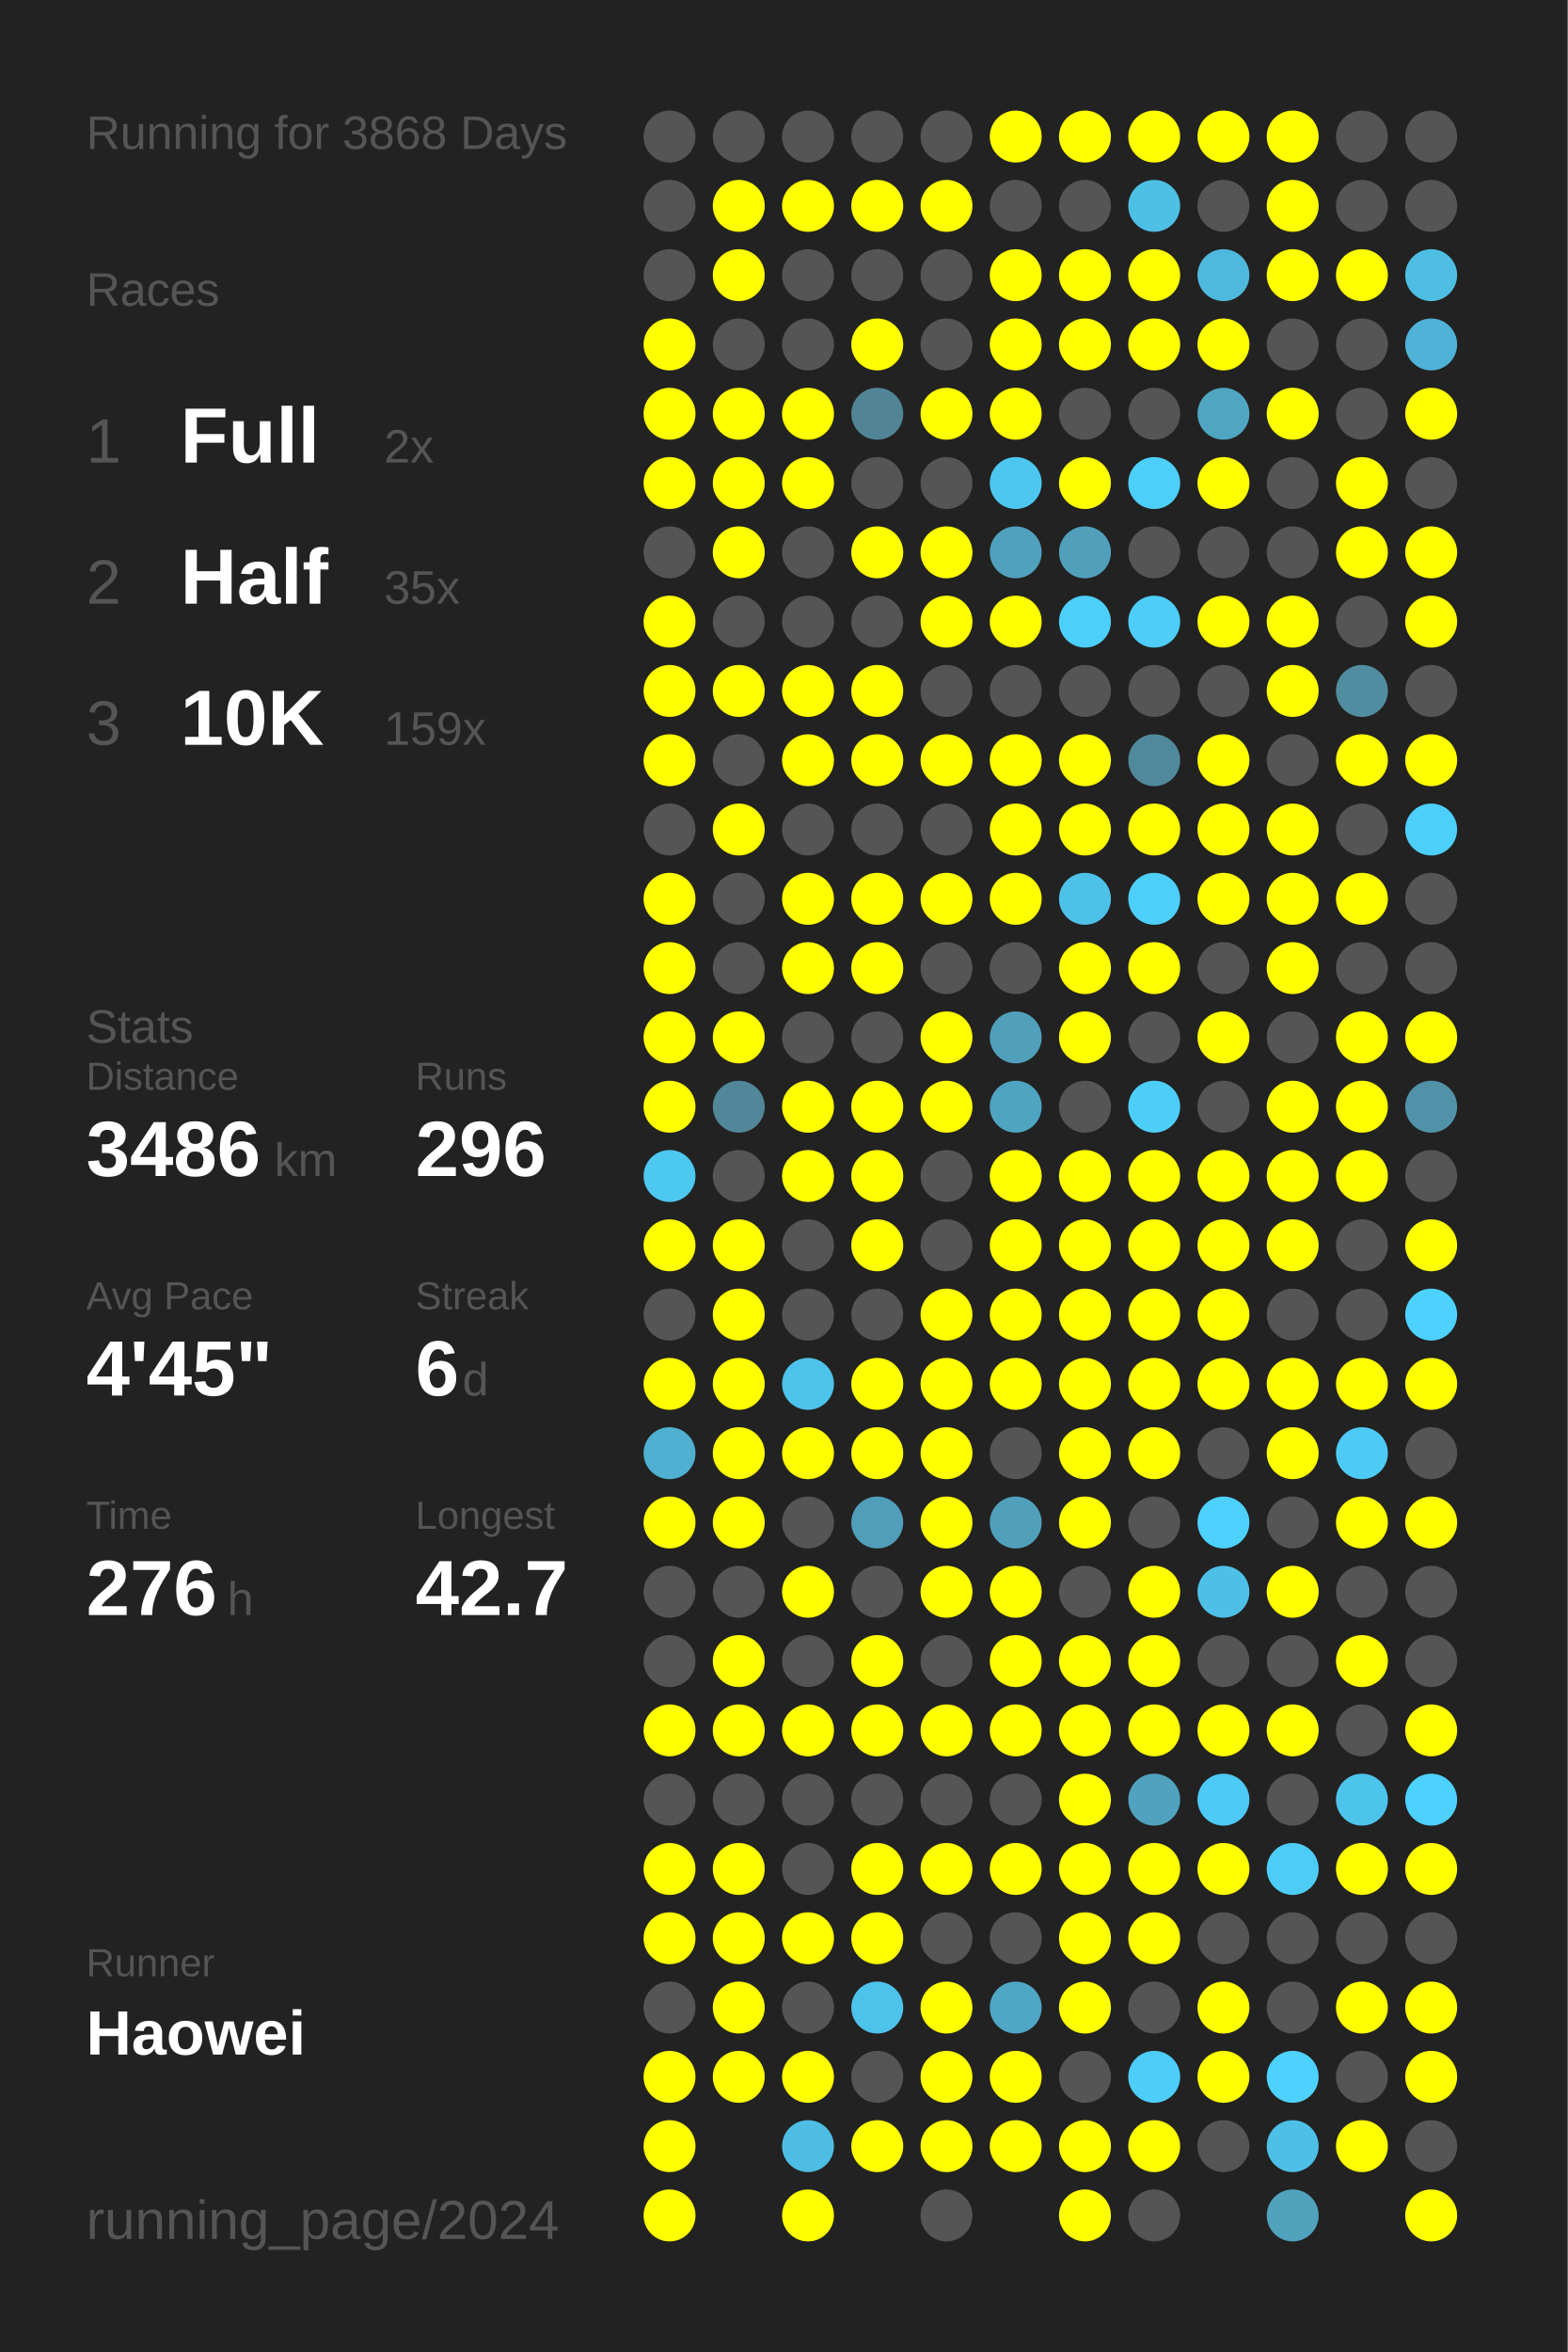
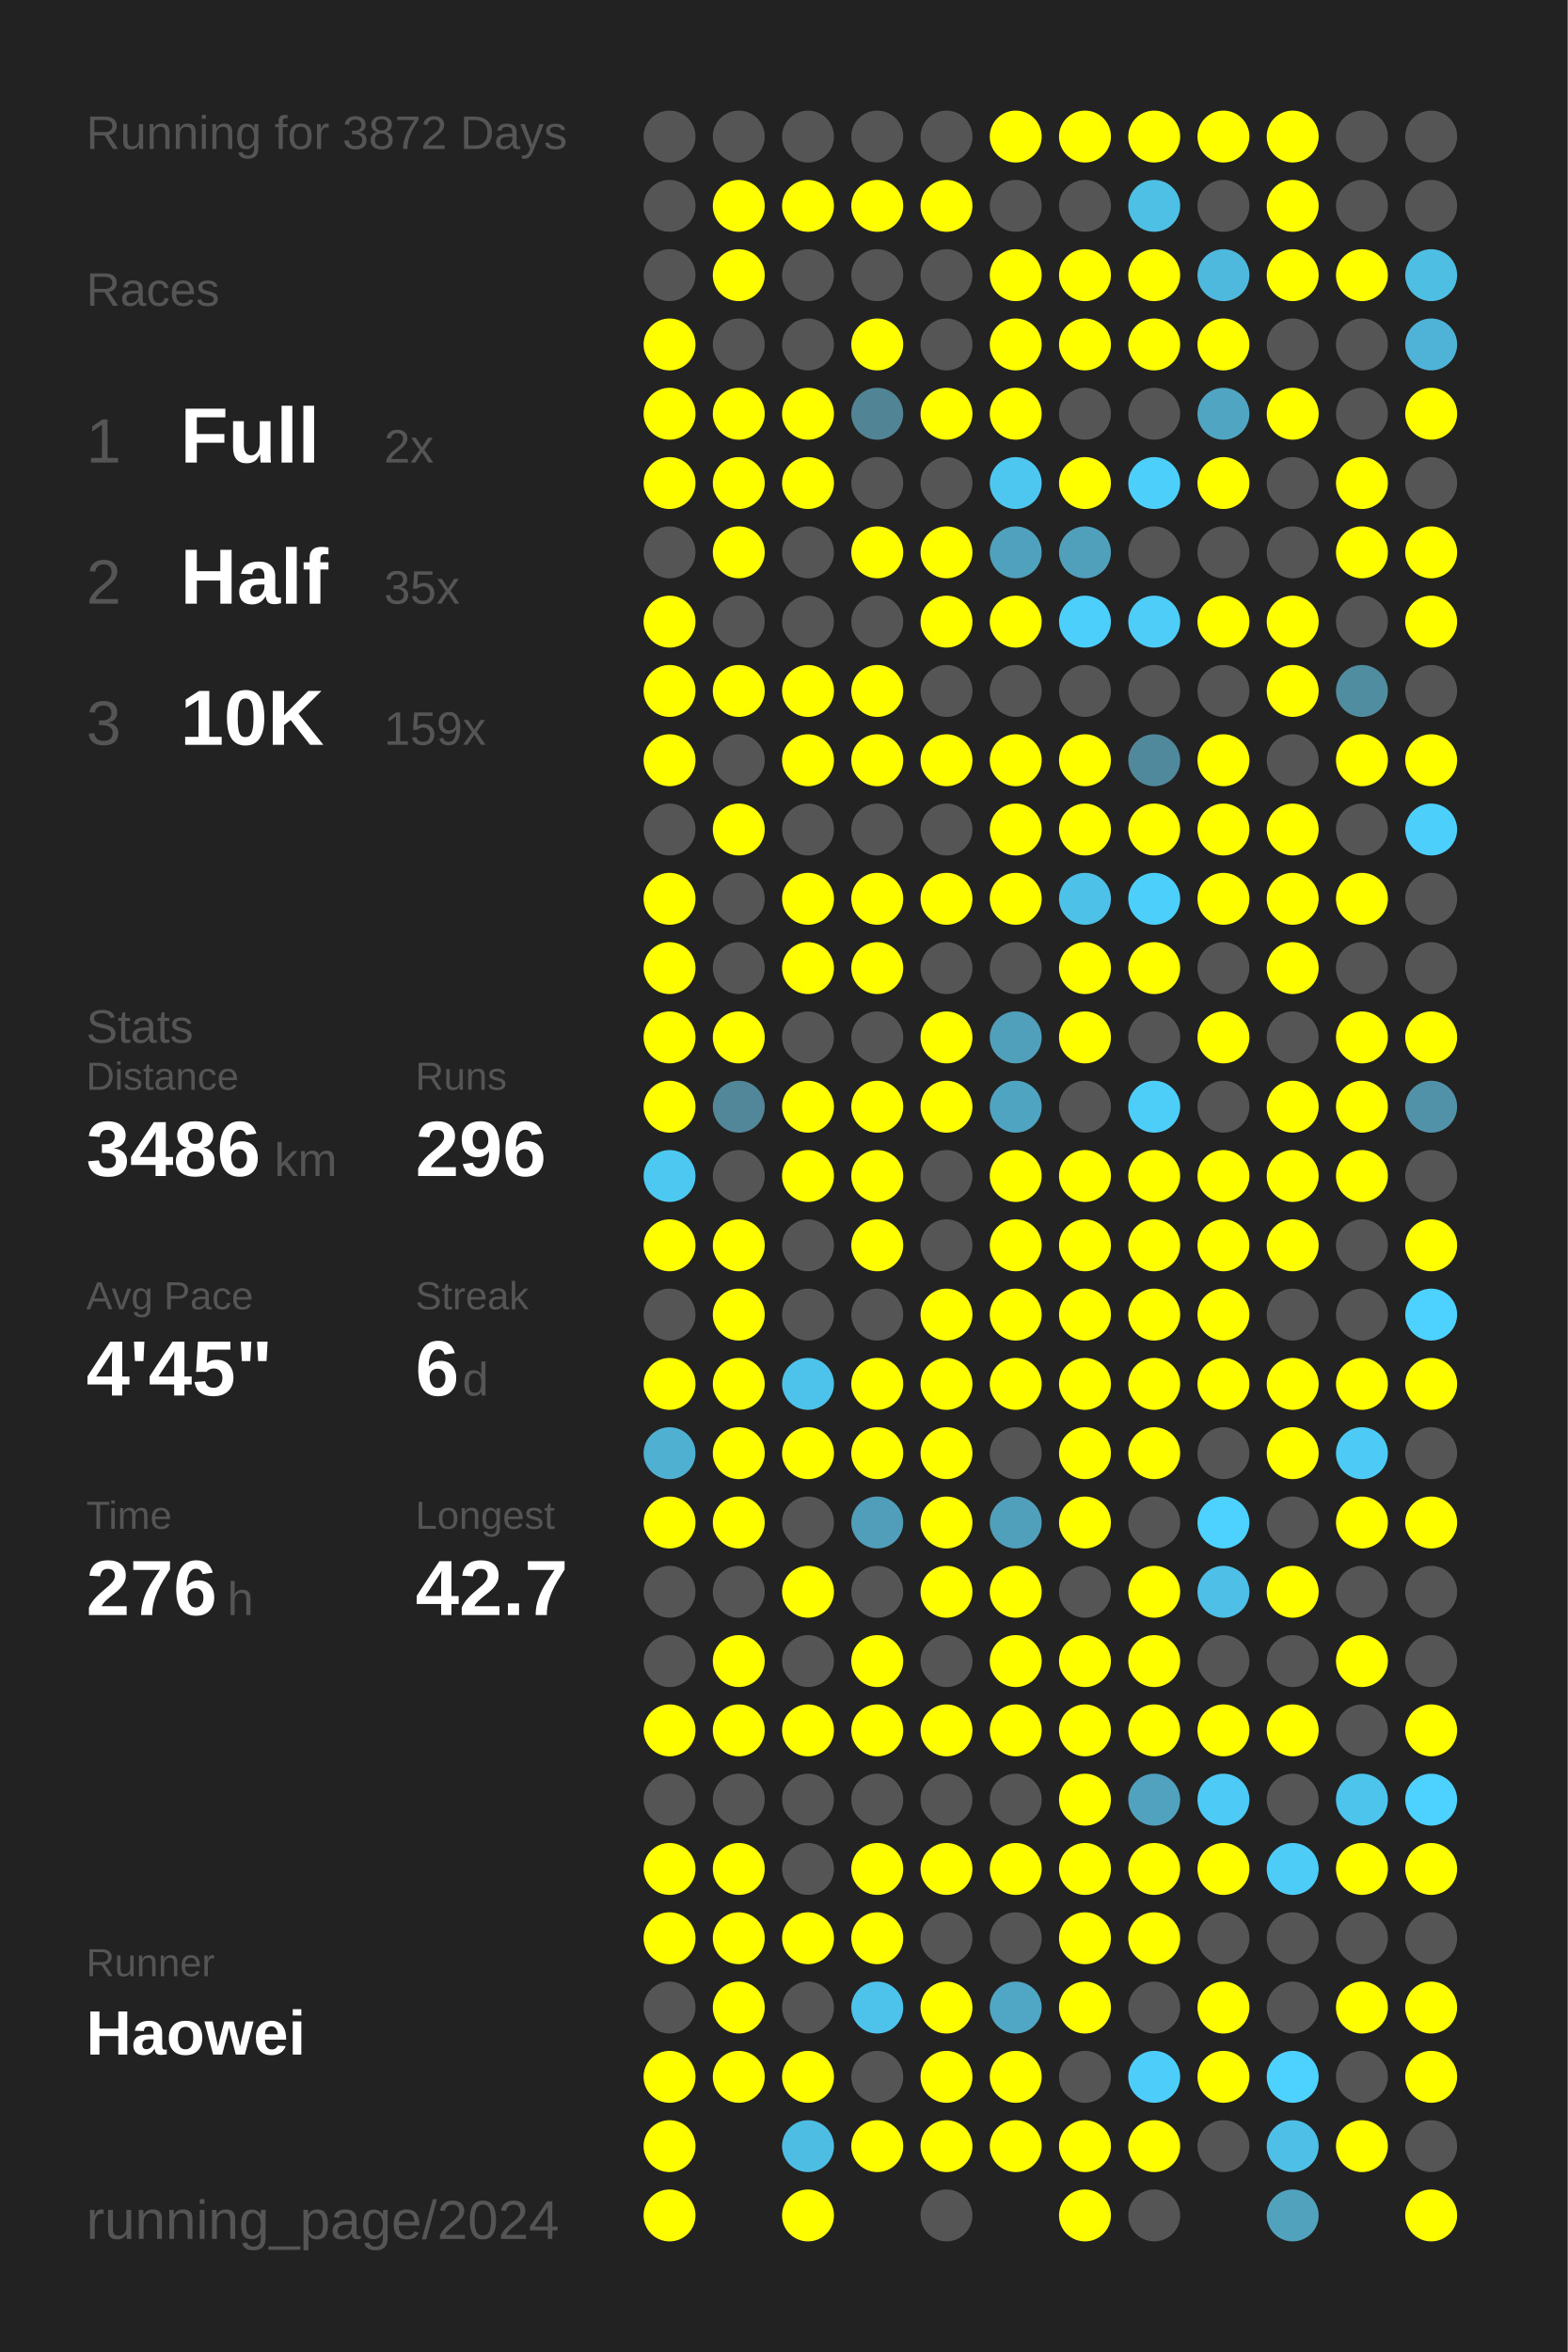
<svg xmlns="http://www.w3.org/2000/svg" baseProfile="full" height="300mm" version="1.1" viewBox="0,0,200,300" width="200mm">
  <defs />
  <rect fill="#222222" height="300" width="200" x="0" y="0" />
-   <text fill="#555555" style="font-size:6px; font-family:Arial;" x="11" y="19">Running for 3868 Days</text>
+   <text fill="#555555" style="font-size:6px; font-family:Arial;" x="11" y="19">Running for 3872 Days</text>
  <text fill="#555555" style="font-size:6px; font-family:Arial;" x="11" y="39">Races</text>
  <text fill="#555555" style="font-size:8px; font-family:Arial;" x="11" y="59">1</text>
  <text fill="#FFFFFF" style="font-size:10px; font-family:Arial; font-weight:bold;" x="23" y="59">Full</text>
  <text fill="#555555" style="font-size:6px; font-family:Arial;" x="49" y="59">2x</text>
  <text fill="#555555" style="font-size:8px; font-family:Arial;" x="11" y="77">2</text>
  <text fill="#FFFFFF" style="font-size:10px; font-family:Arial; font-weight:bold;" x="23" y="77">Half</text>
  <text fill="#555555" style="font-size:6px; font-family:Arial;" x="49" y="77">35x</text>
  <text fill="#555555" style="font-size:8px; font-family:Arial;" x="11" y="95">3</text>
  <text fill="#FFFFFF" style="font-size:10px; font-family:Arial; font-weight:bold;" x="23" y="95">10K</text>
  <text fill="#555555" style="font-size:6px; font-family:Arial;" x="49" y="95">159x</text>
  <text fill="#555555" style="font-size:6px; font-family:Arial;" x="11" y="133">Stats</text>
  <text fill="#555555" style="font-size:5px; font-family:Arial;" x="11" y="139">Distance</text>
  <text fill="#FFFFFF" style="font-size:10px; font-family:Arial; font-weight:bold;" x="11" y="150">3486</text>
  <text fill="#555555" style="font-size:6px; font-family:Arial;" x="35" y="150">km</text>
  <text fill="#555555" style="font-size:5px; font-family:Arial;" x="53" y="139">Runs</text>
  <text fill="#FFFFFF" style="font-size:10px; font-family:Arial; font-weight:bold;" x="53" y="150">296</text>
  <text fill="#555555" style="font-size:5px; font-family:Arial;" x="11" y="167">Avg Pace</text>
  <text fill="#FFFFFF" style="font-size:10px; font-family:Arial; font-weight:bold;" x="11" y="178">4'45"</text>
  <text fill="#555555" style="font-size:5px; font-family:Arial;" x="53" y="167">Streak</text>
  <text fill="#FFFFFF" style="font-size:10px; font-family:Arial; font-weight:bold;" x="53" y="178">6</text>
  <text fill="#555555" style="font-size:6px; font-family:Arial;" x="59" y="178">d</text>
  <text fill="#555555" style="font-size:5px; font-family:Arial;" x="11" y="195">Time</text>
  <text fill="#FFFFFF" style="font-size:10px; font-family:Arial; font-weight:bold;" x="11" y="206">276</text>
  <text fill="#555555" style="font-size:6px; font-family:Arial;" x="29" y="206">h</text>
  <text fill="#555555" style="font-size:5px; font-family:Arial;" x="53" y="195">Longest</text>
  <text fill="#FFFFFF" style="font-size:10px; font-family:Arial; font-weight:bold;" x="53" y="206">42.7</text>
  <text fill="#555555" style="font-size:5px; font-family:Arial;" x="11" y="252.065">Runner</text>
  <text fill="#FFFFFF" style="font-size:8px; font-family:Arial; font-weight:bold;" x="11" y="262.065">Haowei</text>
  <text fill="#555555" style="font-size:7px; font-family:Arial;" x="11" y="285.581">running_page/2024</text>
  <circle cx="85.417" cy="17.419" fill="#555555" r="3.312" />
  <circle cx="85.417" cy="26.258" fill="#555555" r="3.312" />
  <circle cx="85.417" cy="35.097" fill="#555555" r="3.312" />
  <circle cx="85.417" cy="43.935" fill="#FFFF00" r="3.312" />
  <circle cx="85.417" cy="52.774" fill="#FFFF00" r="3.312" />
  <circle cx="85.417" cy="61.613" fill="#FFFF00" r="3.312" />
  <circle cx="85.417" cy="70.452" fill="#555555" r="3.312" />
  <circle cx="85.417" cy="79.29" fill="#FFFF00" r="3.312" />
  <circle cx="85.417" cy="88.129" fill="#FFFF00" r="3.312" />
  <circle cx="85.417" cy="96.968" fill="#FFFF00" r="3.312" />
  <circle cx="85.417" cy="105.806" fill="#555555" r="3.312" />
  <circle cx="85.417" cy="114.645" fill="#FFFF00" r="3.312" />
  <circle cx="85.417" cy="123.484" fill="#FFFF00" r="3.312" />
  <circle cx="85.417" cy="132.323" fill="#FFFF00" r="3.312" />
  <circle cx="85.417" cy="141.161" fill="#FFFF00" r="3.312" />
  <circle cx="85.417" cy="150" fill="#4dc8f1" r="3.312" />
  <circle cx="85.417" cy="158.839" fill="#FFFF00" r="3.312" />
  <circle cx="85.417" cy="167.677" fill="#555555" r="3.312" />
  <circle cx="85.417" cy="176.516" fill="#FFFF00" r="3.312" />
  <circle cx="85.417" cy="185.355" fill="#4fb0d1" r="3.312" />
  <circle cx="85.417" cy="194.194" fill="#FFFF00" r="3.312" />
  <circle cx="85.417" cy="203.032" fill="#555555" r="3.312" />
  <circle cx="85.417" cy="211.871" fill="#555555" r="3.312" />
  <circle cx="85.417" cy="220.71" fill="#FFFF00" r="3.312" />
  <circle cx="85.417" cy="229.548" fill="#555555" r="3.312" />
  <circle cx="85.417" cy="238.387" fill="#FFFF00" r="3.312" />
  <circle cx="85.417" cy="247.226" fill="#FFFF00" r="3.312" />
  <circle cx="85.417" cy="256.065" fill="#555555" r="3.312" />
  <circle cx="85.417" cy="264.903" fill="#FFFF00" r="3.312" />
  <circle cx="85.417" cy="273.742" fill="#FFFF00" r="3.312" />
  <circle cx="85.417" cy="282.581" fill="#FFFF00" r="3.312" />
  <circle cx="94.25" cy="17.419" fill="#555555" r="3.312" />
  <circle cx="94.25" cy="26.258" fill="#FFFF00" r="3.312" />
  <circle cx="94.25" cy="35.097" fill="#FFFF00" r="3.312" />
  <circle cx="94.25" cy="43.935" fill="#555555" r="3.312" />
  <circle cx="94.25" cy="52.774" fill="#FFFF00" r="3.312" />
  <circle cx="94.25" cy="61.613" fill="#FFFF00" r="3.312" />
  <circle cx="94.25" cy="70.452" fill="#FFFF00" r="3.312" />
  <circle cx="94.25" cy="79.29" fill="#555555" r="3.312" />
  <circle cx="94.25" cy="88.129" fill="#FFFF00" r="3.312" />
  <circle cx="94.25" cy="96.968" fill="#555555" r="3.312" />
  <circle cx="94.25" cy="105.806" fill="#FFFF00" r="3.312" />
  <circle cx="94.25" cy="114.645" fill="#555555" r="3.312" />
  <circle cx="94.25" cy="123.484" fill="#555555" r="3.312" />
  <circle cx="94.25" cy="132.323" fill="#FFFF00" r="3.312" />
  <circle cx="94.25" cy="141.161" fill="#518799" r="3.312" />
  <circle cx="94.25" cy="150" fill="#555555" r="3.312" />
  <circle cx="94.25" cy="158.839" fill="#FFFF00" r="3.312" />
  <circle cx="94.25" cy="167.677" fill="#FFFF00" r="3.312" />
  <circle cx="94.25" cy="176.516" fill="#FFFF00" r="3.312" />
  <circle cx="94.25" cy="185.355" fill="#FFFF00" r="3.312" />
  <circle cx="94.25" cy="194.194" fill="#FFFF00" r="3.312" />
  <circle cx="94.25" cy="203.032" fill="#555555" r="3.312" />
  <circle cx="94.25" cy="211.871" fill="#FFFF00" r="3.312" />
  <circle cx="94.25" cy="220.71" fill="#FFFF00" r="3.312" />
  <circle cx="94.25" cy="229.548" fill="#555555" r="3.312" />
  <circle cx="94.25" cy="238.387" fill="#FFFF00" r="3.312" />
  <circle cx="94.25" cy="247.226" fill="#FFFF00" r="3.312" />
  <circle cx="94.25" cy="256.065" fill="#FFFF00" r="3.312" />
  <circle cx="94.25" cy="264.903" fill="#FFFF00" r="3.312" />
  <circle cx="103.083" cy="17.419" fill="#555555" r="3.312" />
  <circle cx="103.083" cy="26.258" fill="#FFFF00" r="3.312" />
  <circle cx="103.083" cy="35.097" fill="#555555" r="3.312" />
  <circle cx="103.083" cy="43.935" fill="#555555" r="3.312" />
  <circle cx="103.083" cy="52.774" fill="#FFFF00" r="3.312" />
  <circle cx="103.083" cy="61.613" fill="#FFFF00" r="3.312" />
  <circle cx="103.083" cy="70.452" fill="#555555" r="3.312" />
  <circle cx="103.083" cy="79.29" fill="#555555" r="3.312" />
  <circle cx="103.083" cy="88.129" fill="#FFFF00" r="3.312" />
  <circle cx="103.083" cy="96.968" fill="#FFFF00" r="3.312" />
  <circle cx="103.083" cy="105.806" fill="#555555" r="3.312" />
  <circle cx="103.083" cy="114.645" fill="#FFFF00" r="3.312" />
  <circle cx="103.083" cy="123.484" fill="#FFFF00" r="3.312" />
  <circle cx="103.083" cy="132.323" fill="#555555" r="3.312" />
  <circle cx="103.083" cy="141.161" fill="#FFFF00" r="3.312" />
  <circle cx="103.083" cy="150" fill="#FFFF00" r="3.312" />
  <circle cx="103.083" cy="158.839" fill="#555555" r="3.312" />
  <circle cx="103.083" cy="167.677" fill="#555555" r="3.312" />
  <circle cx="103.083" cy="176.516" fill="#4dc3eb" r="3.312" />
  <circle cx="103.083" cy="185.355" fill="#FFFF00" r="3.312" />
  <circle cx="103.083" cy="194.194" fill="#555555" r="3.312" />
  <circle cx="103.083" cy="203.032" fill="#FFFF00" r="3.312" />
  <circle cx="103.083" cy="211.871" fill="#555555" r="3.312" />
  <circle cx="103.083" cy="220.71" fill="#FFFF00" r="3.312" />
  <circle cx="103.083" cy="229.548" fill="#555555" r="3.312" />
  <circle cx="103.083" cy="238.387" fill="#555555" r="3.312" />
  <circle cx="103.083" cy="247.226" fill="#FFFF00" r="3.312" />
  <circle cx="103.083" cy="256.065" fill="#555555" r="3.312" />
  <circle cx="103.083" cy="264.903" fill="#FFFF00" r="3.312" />
  <circle cx="103.083" cy="273.742" fill="#4ebde3" r="3.312" />
  <circle cx="103.083" cy="282.581" fill="#FFFF00" r="3.312" />
  <circle cx="111.917" cy="17.419" fill="#555555" r="3.312" />
  <circle cx="111.917" cy="26.258" fill="#FFFF00" r="3.312" />
  <circle cx="111.917" cy="35.097" fill="#555555" r="3.312" />
  <circle cx="111.917" cy="43.935" fill="#FFFF00" r="3.312" />
  <circle cx="111.917" cy="52.774" fill="#518596" r="3.312" />
  <circle cx="111.917" cy="61.613" fill="#555555" r="3.312" />
  <circle cx="111.917" cy="70.452" fill="#FFFF00" r="3.312" />
  <circle cx="111.917" cy="79.29" fill="#555555" r="3.312" />
  <circle cx="111.917" cy="88.129" fill="#FFFF00" r="3.312" />
  <circle cx="111.917" cy="96.968" fill="#FFFF00" r="3.312" />
  <circle cx="111.917" cy="105.806" fill="#555555" r="3.312" />
  <circle cx="111.917" cy="114.645" fill="#FFFF00" r="3.312" />
  <circle cx="111.917" cy="123.484" fill="#FFFF00" r="3.312" />
  <circle cx="111.917" cy="132.323" fill="#555555" r="3.312" />
  <circle cx="111.917" cy="141.161" fill="#FFFF00" r="3.312" />
  <circle cx="111.917" cy="150" fill="#FFFF00" r="3.312" />
  <circle cx="111.917" cy="158.839" fill="#FFFF00" r="3.312" />
  <circle cx="111.917" cy="167.677" fill="#555555" r="3.312" />
  <circle cx="111.917" cy="176.516" fill="#FFFF00" r="3.312" />
  <circle cx="111.917" cy="185.355" fill="#FFFF00" r="3.312" />
  <circle cx="111.917" cy="194.194" fill="#509eb9" r="3.312" />
  <circle cx="111.917" cy="203.032" fill="#555555" r="3.312" />
  <circle cx="111.917" cy="211.871" fill="#FFFF00" r="3.312" />
  <circle cx="111.917" cy="220.71" fill="#FFFF00" r="3.312" />
  <circle cx="111.917" cy="229.548" fill="#555555" r="3.312" />
  <circle cx="111.917" cy="238.387" fill="#FFFF00" r="3.312" />
  <circle cx="111.917" cy="247.226" fill="#FFFF00" r="3.312" />
  <circle cx="111.917" cy="256.065" fill="#4dc3eb" r="3.312" />
  <circle cx="111.917" cy="264.903" fill="#555555" r="3.312" />
  <circle cx="111.917" cy="273.742" fill="#FFFF00" r="3.312" />
  <circle cx="120.75" cy="17.419" fill="#555555" r="3.312" />
  <circle cx="120.75" cy="26.258" fill="#FFFF00" r="3.312" />
  <circle cx="120.75" cy="35.097" fill="#555555" r="3.312" />
  <circle cx="120.75" cy="43.935" fill="#555555" r="3.312" />
  <circle cx="120.75" cy="52.774" fill="#FFFF00" r="3.312" />
  <circle cx="120.75" cy="61.613" fill="#555555" r="3.312" />
  <circle cx="120.75" cy="70.452" fill="#FFFF00" r="3.312" />
  <circle cx="120.75" cy="79.29" fill="#FFFF00" r="3.312" />
  <circle cx="120.75" cy="88.129" fill="#555555" r="3.312" />
  <circle cx="120.75" cy="96.968" fill="#FFFF00" r="3.312" />
  <circle cx="120.75" cy="105.806" fill="#555555" r="3.312" />
  <circle cx="120.75" cy="114.645" fill="#FFFF00" r="3.312" />
  <circle cx="120.75" cy="123.484" fill="#555555" r="3.312" />
  <circle cx="120.75" cy="132.323" fill="#FFFF00" r="3.312" />
  <circle cx="120.75" cy="141.161" fill="#FFFF00" r="3.312" />
  <circle cx="120.75" cy="150" fill="#555555" r="3.312" />
  <circle cx="120.75" cy="158.839" fill="#555555" r="3.312" />
  <circle cx="120.75" cy="167.677" fill="#FFFF00" r="3.312" />
  <circle cx="120.75" cy="176.516" fill="#FFFF00" r="3.312" />
  <circle cx="120.75" cy="185.355" fill="#FFFF00" r="3.312" />
  <circle cx="120.75" cy="194.194" fill="#FFFF00" r="3.312" />
  <circle cx="120.75" cy="203.032" fill="#FFFF00" r="3.312" />
  <circle cx="120.75" cy="211.871" fill="#555555" r="3.312" />
  <circle cx="120.75" cy="220.71" fill="#FFFF00" r="3.312" />
  <circle cx="120.75" cy="229.548" fill="#555555" r="3.312" />
  <circle cx="120.75" cy="238.387" fill="#FFFF00" r="3.312" />
  <circle cx="120.75" cy="247.226" fill="#555555" r="3.312" />
  <circle cx="120.75" cy="256.065" fill="#FFFF00" r="3.312" />
  <circle cx="120.75" cy="264.903" fill="#FFFF00" r="3.312" />
  <circle cx="120.75" cy="273.742" fill="#FFFF00" r="3.312" />
  <circle cx="120.75" cy="282.581" fill="#555555" r="3.312" />
  <circle cx="129.583" cy="17.419" fill="#FFFF00" r="3.312" />
  <circle cx="129.583" cy="26.258" fill="#555555" r="3.312" />
  <circle cx="129.583" cy="35.097" fill="#FFFF00" r="3.312" />
  <circle cx="129.583" cy="43.935" fill="#FFFF00" r="3.312" />
  <circle cx="129.583" cy="52.774" fill="#FFFF00" r="3.312" />
  <circle cx="129.583" cy="61.613" fill="#4dc7f0" r="3.312" />
  <circle cx="129.583" cy="70.452" fill="#50a1bd" r="3.312" />
  <circle cx="129.583" cy="79.29" fill="#FFFF00" r="3.312" />
  <circle cx="129.583" cy="88.129" fill="#555555" r="3.312" />
  <circle cx="129.583" cy="96.968" fill="#FFFF00" r="3.312" />
  <circle cx="129.583" cy="105.806" fill="#FFFF00" r="3.312" />
  <circle cx="129.583" cy="114.645" fill="#FFFF00" r="3.312" />
  <circle cx="129.583" cy="123.484" fill="#555555" r="3.312" />
  <circle cx="129.583" cy="132.323" fill="#50a0bc" r="3.312" />
  <circle cx="129.583" cy="141.161" fill="#4fa4c1" r="3.312" />
  <circle cx="129.583" cy="150" fill="#FFFF00" r="3.312" />
  <circle cx="129.583" cy="158.839" fill="#FFFF00" r="3.312" />
  <circle cx="129.583" cy="167.677" fill="#FFFF00" r="3.312" />
  <circle cx="129.583" cy="176.516" fill="#FFFF00" r="3.312" />
  <circle cx="129.583" cy="185.355" fill="#555555" r="3.312" />
  <circle cx="129.583" cy="194.194" fill="#50a0bb" r="3.312" />
  <circle cx="129.583" cy="203.032" fill="#FFFF00" r="3.312" />
  <circle cx="129.583" cy="211.871" fill="#FFFF00" r="3.312" />
  <circle cx="129.583" cy="220.71" fill="#FFFF00" r="3.312" />
  <circle cx="129.583" cy="229.548" fill="#555555" r="3.312" />
  <circle cx="129.583" cy="238.387" fill="#FFFF00" r="3.312" />
  <circle cx="129.583" cy="247.226" fill="#555555" r="3.312" />
  <circle cx="129.583" cy="256.065" fill="#4fa7c5" r="3.312" />
  <circle cx="129.583" cy="264.903" fill="#FFFF00" r="3.312" />
  <circle cx="129.583" cy="273.742" fill="#FFFF00" r="3.312" />
  <circle cx="138.417" cy="17.419" fill="#FFFF00" r="3.312" />
  <circle cx="138.417" cy="26.258" fill="#555555" r="3.312" />
  <circle cx="138.417" cy="35.097" fill="#FFFF00" r="3.312" />
  <circle cx="138.417" cy="43.935" fill="#FFFF00" r="3.312" />
  <circle cx="138.417" cy="52.774" fill="#555555" r="3.312" />
  <circle cx="138.417" cy="61.613" fill="#FFFF00" r="3.312" />
  <circle cx="138.417" cy="70.452" fill="#50a0bc" r="3.312" />
  <circle cx="138.417" cy="79.29" fill="#4dcffb" r="3.312" />
  <circle cx="138.417" cy="88.129" fill="#555555" r="3.312" />
  <circle cx="138.417" cy="96.968" fill="#FFFF00" r="3.312" />
  <circle cx="138.417" cy="105.806" fill="#FFFF00" r="3.312" />
  <circle cx="138.417" cy="114.645" fill="#4ec1e8" r="3.312" />
  <circle cx="138.417" cy="123.484" fill="#FFFF00" r="3.312" />
  <circle cx="138.417" cy="132.323" fill="#FFFF00" r="3.312" />
  <circle cx="138.417" cy="141.161" fill="#555555" r="3.312" />
  <circle cx="138.417" cy="150" fill="#FFFF00" r="3.312" />
  <circle cx="138.417" cy="158.839" fill="#FFFF00" r="3.312" />
  <circle cx="138.417" cy="167.677" fill="#FFFF00" r="3.312" />
  <circle cx="138.417" cy="176.516" fill="#FFFF00" r="3.312" />
  <circle cx="138.417" cy="185.355" fill="#FFFF00" r="3.312" />
  <circle cx="138.417" cy="194.194" fill="#FFFF00" r="3.312" />
  <circle cx="138.417" cy="203.032" fill="#555555" r="3.312" />
  <circle cx="138.417" cy="211.871" fill="#FFFF00" r="3.312" />
  <circle cx="138.417" cy="220.71" fill="#FFFF00" r="3.312" />
  <circle cx="138.417" cy="229.548" fill="#FFFF00" r="3.312" />
  <circle cx="138.417" cy="238.387" fill="#FFFF00" r="3.312" />
  <circle cx="138.417" cy="247.226" fill="#FFFF00" r="3.312" />
  <circle cx="138.417" cy="256.065" fill="#FFFF00" r="3.312" />
  <circle cx="138.417" cy="264.903" fill="#555555" r="3.312" />
  <circle cx="138.417" cy="273.742" fill="#FFFF00" r="3.312" />
  <circle cx="138.417" cy="282.581" fill="#FFFF00" r="3.312" />
  <circle cx="147.25" cy="17.419" fill="#FFFF00" r="3.312" />
  <circle cx="147.25" cy="26.258" fill="#4ebfe5" r="3.312" />
  <circle cx="147.25" cy="35.097" fill="#FFFF00" r="3.312" />
  <circle cx="147.25" cy="43.935" fill="#FFFF00" r="3.312" />
  <circle cx="147.25" cy="52.774" fill="#555555" r="3.312" />
  <circle cx="147.25" cy="61.613" fill="#4dcffb" r="3.312" />
  <circle cx="147.25" cy="70.452" fill="#555555" r="3.312" />
  <circle cx="147.25" cy="79.29" fill="#4dcdf8" r="3.312" />
  <circle cx="147.25" cy="88.129" fill="#555555" r="3.312" />
  <circle cx="147.25" cy="96.968" fill="#51899c" r="3.312" />
  <circle cx="147.25" cy="105.806" fill="#FFFF00" r="3.312" />
  <circle cx="147.25" cy="114.645" fill="#4dcffb" r="3.312" />
  <circle cx="147.25" cy="123.484" fill="#FFFF00" r="3.312" />
  <circle cx="147.25" cy="132.323" fill="#555555" r="3.312" />
  <circle cx="147.25" cy="141.161" fill="#4dcef9" r="3.312" />
  <circle cx="147.25" cy="150" fill="#FFFF00" r="3.312" />
  <circle cx="147.25" cy="158.839" fill="#FFFF00" r="3.312" />
  <circle cx="147.25" cy="167.677" fill="#FFFF00" r="3.312" />
  <circle cx="147.25" cy="176.516" fill="#FFFF00" r="3.312" />
  <circle cx="147.25" cy="185.355" fill="#FFFF00" r="3.312" />
  <circle cx="147.25" cy="194.194" fill="#555555" r="3.312" />
  <circle cx="147.25" cy="203.032" fill="#FFFF00" r="3.312" />
  <circle cx="147.25" cy="211.871" fill="#FFFF00" r="3.312" />
  <circle cx="147.25" cy="220.71" fill="#FFFF00" r="3.312" />
  <circle cx="147.25" cy="229.548" fill="#50a2be" r="3.312" />
  <circle cx="147.25" cy="238.387" fill="#FFFF00" r="3.312" />
  <circle cx="147.25" cy="247.226" fill="#FFFF00" r="3.312" />
  <circle cx="147.25" cy="256.065" fill="#555555" r="3.312" />
  <circle cx="147.25" cy="264.903" fill="#4dcdf9" r="3.312" />
  <circle cx="147.25" cy="273.742" fill="#FFFF00" r="3.312" />
  <circle cx="147.25" cy="282.581" fill="#555555" r="3.312" />
  <circle cx="156.083" cy="17.419" fill="#FFFF00" r="3.312" />
  <circle cx="156.083" cy="26.258" fill="#555555" r="3.312" />
  <circle cx="156.083" cy="35.097" fill="#4eb9dd" r="3.312" />
  <circle cx="156.083" cy="43.935" fill="#FFFF00" r="3.312" />
  <circle cx="156.083" cy="52.774" fill="#4fa5c2" r="3.312" />
  <circle cx="156.083" cy="61.613" fill="#FFFF00" r="3.312" />
  <circle cx="156.083" cy="70.452" fill="#555555" r="3.312" />
  <circle cx="156.083" cy="79.29" fill="#FFFF00" r="3.312" />
  <circle cx="156.083" cy="88.129" fill="#555555" r="3.312" />
  <circle cx="156.083" cy="96.968" fill="#FFFF00" r="3.312" />
  <circle cx="156.083" cy="105.806" fill="#FFFF00" r="3.312" />
  <circle cx="156.083" cy="114.645" fill="#FFFF00" r="3.312" />
  <circle cx="156.083" cy="123.484" fill="#555555" r="3.312" />
  <circle cx="156.083" cy="132.323" fill="#FFFF00" r="3.312" />
  <circle cx="156.083" cy="141.161" fill="#555555" r="3.312" />
  <circle cx="156.083" cy="150" fill="#FFFF00" r="3.312" />
  <circle cx="156.083" cy="158.839" fill="#FFFF00" r="3.312" />
  <circle cx="156.083" cy="167.677" fill="#FFFF00" r="3.312" />
  <circle cx="156.083" cy="176.516" fill="#FFFF00" r="3.312" />
  <circle cx="156.083" cy="185.355" fill="#555555" r="3.312" />
  <circle cx="156.083" cy="194.194" fill="#4dd1fe" r="3.312" />
  <circle cx="156.083" cy="203.032" fill="#4ec0e7" r="3.312" />
  <circle cx="156.083" cy="211.871" fill="#555555" r="3.312" />
  <circle cx="156.083" cy="220.71" fill="#FFFF00" r="3.312" />
  <circle cx="156.083" cy="229.548" fill="#4dcaf5" r="3.312" />
  <circle cx="156.083" cy="238.387" fill="#FFFF00" r="3.312" />
  <circle cx="156.083" cy="247.226" fill="#555555" r="3.312" />
  <circle cx="156.083" cy="256.065" fill="#FFFF00" r="3.312" />
  <circle cx="156.083" cy="264.903" fill="#FFFF00" r="3.312" />
  <circle cx="156.083" cy="273.742" fill="#555555" r="3.312" />
  <circle cx="164.917" cy="17.419" fill="#FFFF00" r="3.312" />
  <circle cx="164.917" cy="26.258" fill="#FFFF00" r="3.312" />
  <circle cx="164.917" cy="35.097" fill="#FFFF00" r="3.312" />
  <circle cx="164.917" cy="43.935" fill="#555555" r="3.312" />
  <circle cx="164.917" cy="52.774" fill="#FFFF00" r="3.312" />
  <circle cx="164.917" cy="61.613" fill="#555555" r="3.312" />
  <circle cx="164.917" cy="70.452" fill="#555555" r="3.312" />
  <circle cx="164.917" cy="79.29" fill="#FFFF00" r="3.312" />
  <circle cx="164.917" cy="88.129" fill="#FFFF00" r="3.312" />
  <circle cx="164.917" cy="96.968" fill="#555555" r="3.312" />
  <circle cx="164.917" cy="105.806" fill="#FFFF00" r="3.312" />
  <circle cx="164.917" cy="114.645" fill="#FFFF00" r="3.312" />
  <circle cx="164.917" cy="123.484" fill="#FFFF00" r="3.312" />
  <circle cx="164.917" cy="132.323" fill="#555555" r="3.312" />
  <circle cx="164.917" cy="141.161" fill="#FFFF00" r="3.312" />
  <circle cx="164.917" cy="150" fill="#FFFF00" r="3.312" />
  <circle cx="164.917" cy="158.839" fill="#FFFF00" r="3.312" />
  <circle cx="164.917" cy="167.677" fill="#555555" r="3.312" />
  <circle cx="164.917" cy="176.516" fill="#FFFF00" r="3.312" />
  <circle cx="164.917" cy="185.355" fill="#FFFF00" r="3.312" />
  <circle cx="164.917" cy="194.194" fill="#555555" r="3.312" />
  <circle cx="164.917" cy="203.032" fill="#FFFF00" r="3.312" />
  <circle cx="164.917" cy="211.871" fill="#555555" r="3.312" />
  <circle cx="164.917" cy="220.71" fill="#FFFF00" r="3.312" />
  <circle cx="164.917" cy="229.548" fill="#555555" r="3.312" />
  <circle cx="164.917" cy="238.387" fill="#4dccf7" r="3.312" />
  <circle cx="164.917" cy="247.226" fill="#555555" r="3.312" />
  <circle cx="164.917" cy="256.065" fill="#555555" r="3.312" />
  <circle cx="164.917" cy="264.903" fill="#4dd1fe" r="3.312" />
  <circle cx="164.917" cy="273.742" fill="#4ec0e7" r="3.312" />
  <circle cx="164.917" cy="282.581" fill="#50a2bd" r="3.312" />
  <circle cx="173.75" cy="17.419" fill="#555555" r="3.312" />
  <circle cx="173.75" cy="26.258" fill="#555555" r="3.312" />
  <circle cx="173.75" cy="35.097" fill="#FFFF00" r="3.312" />
  <circle cx="173.75" cy="43.935" fill="#555555" r="3.312" />
  <circle cx="173.75" cy="52.774" fill="#555555" r="3.312" />
  <circle cx="173.75" cy="61.613" fill="#FFFF00" r="3.312" />
  <circle cx="173.75" cy="70.452" fill="#FFFF00" r="3.312" />
  <circle cx="173.75" cy="79.29" fill="#555555" r="3.312" />
  <circle cx="173.75" cy="88.129" fill="#518da1" r="3.312" />
  <circle cx="173.75" cy="96.968" fill="#FFFF00" r="3.312" />
  <circle cx="173.75" cy="105.806" fill="#555555" r="3.312" />
  <circle cx="173.75" cy="114.645" fill="#FFFF00" r="3.312" />
  <circle cx="173.75" cy="123.484" fill="#555555" r="3.312" />
  <circle cx="173.75" cy="132.323" fill="#FFFF00" r="3.312" />
  <circle cx="173.75" cy="141.161" fill="#FFFF00" r="3.312" />
  <circle cx="173.75" cy="150" fill="#FFFF00" r="3.312" />
  <circle cx="173.75" cy="158.839" fill="#555555" r="3.312" />
  <circle cx="173.75" cy="167.677" fill="#555555" r="3.312" />
  <circle cx="173.75" cy="176.516" fill="#FFFF00" r="3.312" />
  <circle cx="173.75" cy="185.355" fill="#4dcbf6" r="3.312" />
  <circle cx="173.75" cy="194.194" fill="#FFFF00" r="3.312" />
  <circle cx="173.75" cy="203.032" fill="#555555" r="3.312" />
  <circle cx="173.75" cy="211.871" fill="#FFFF00" r="3.312" />
  <circle cx="173.75" cy="220.71" fill="#555555" r="3.312" />
  <circle cx="173.75" cy="229.548" fill="#4dc4ec" r="3.312" />
  <circle cx="173.75" cy="238.387" fill="#FFFF00" r="3.312" />
  <circle cx="173.75" cy="247.226" fill="#555555" r="3.312" />
  <circle cx="173.75" cy="256.065" fill="#FFFF00" r="3.312" />
  <circle cx="173.75" cy="264.903" fill="#555555" r="3.312" />
  <circle cx="173.75" cy="273.742" fill="#FFFF00" r="3.312" />
  <circle cx="182.583" cy="17.419" fill="#555555" r="3.312" />
  <circle cx="182.583" cy="26.258" fill="#555555" r="3.312" />
  <circle cx="182.583" cy="35.097" fill="#4ebee3" r="3.312" />
  <circle cx="182.583" cy="43.935" fill="#4eb3d6" r="3.312" />
  <circle cx="182.583" cy="52.774" fill="#FFFF00" r="3.312" />
  <circle cx="182.583" cy="61.613" fill="#555555" r="3.312" />
  <circle cx="182.583" cy="70.452" fill="#FFFF00" r="3.312" />
  <circle cx="182.583" cy="79.29" fill="#FFFF00" r="3.312" />
  <circle cx="182.583" cy="88.129" fill="#555555" r="3.312" />
  <circle cx="182.583" cy="96.968" fill="#FFFF00" r="3.312" />
  <circle cx="182.583" cy="105.806" fill="#4dcffc" r="3.312" />
  <circle cx="182.583" cy="114.645" fill="#555555" r="3.312" />
  <circle cx="182.583" cy="123.484" fill="#555555" r="3.312" />
  <circle cx="182.583" cy="132.323" fill="#FFFF00" r="3.312" />
  <circle cx="182.583" cy="141.161" fill="#5192a8" r="3.312" />
  <circle cx="182.583" cy="150" fill="#555555" r="3.312" />
  <circle cx="182.583" cy="158.839" fill="#FFFF00" r="3.312" />
  <circle cx="182.583" cy="167.677" fill="#4dd1fe" r="3.312" />
  <circle cx="182.583" cy="176.516" fill="#FFFF00" r="3.312" />
  <circle cx="182.583" cy="185.355" fill="#555555" r="3.312" />
  <circle cx="182.583" cy="194.194" fill="#FFFF00" r="3.312" />
  <circle cx="182.583" cy="203.032" fill="#555555" r="3.312" />
  <circle cx="182.583" cy="211.871" fill="#555555" r="3.312" />
  <circle cx="182.583" cy="220.71" fill="#FFFF00" r="3.312" />
  <circle cx="182.583" cy="229.548" fill="#4dd1fe" r="3.312" />
  <circle cx="182.583" cy="238.387" fill="#FFFF00" r="3.312" />
  <circle cx="182.583" cy="247.226" fill="#555555" r="3.312" />
  <circle cx="182.583" cy="256.065" fill="#FFFF00" r="3.312" />
  <circle cx="182.583" cy="264.903" fill="#FFFF00" r="3.312" />
  <circle cx="182.583" cy="273.742" fill="#555555" r="3.312" />
  <circle cx="182.583" cy="282.581" fill="#FFFF00" r="3.312" />
</svg>
